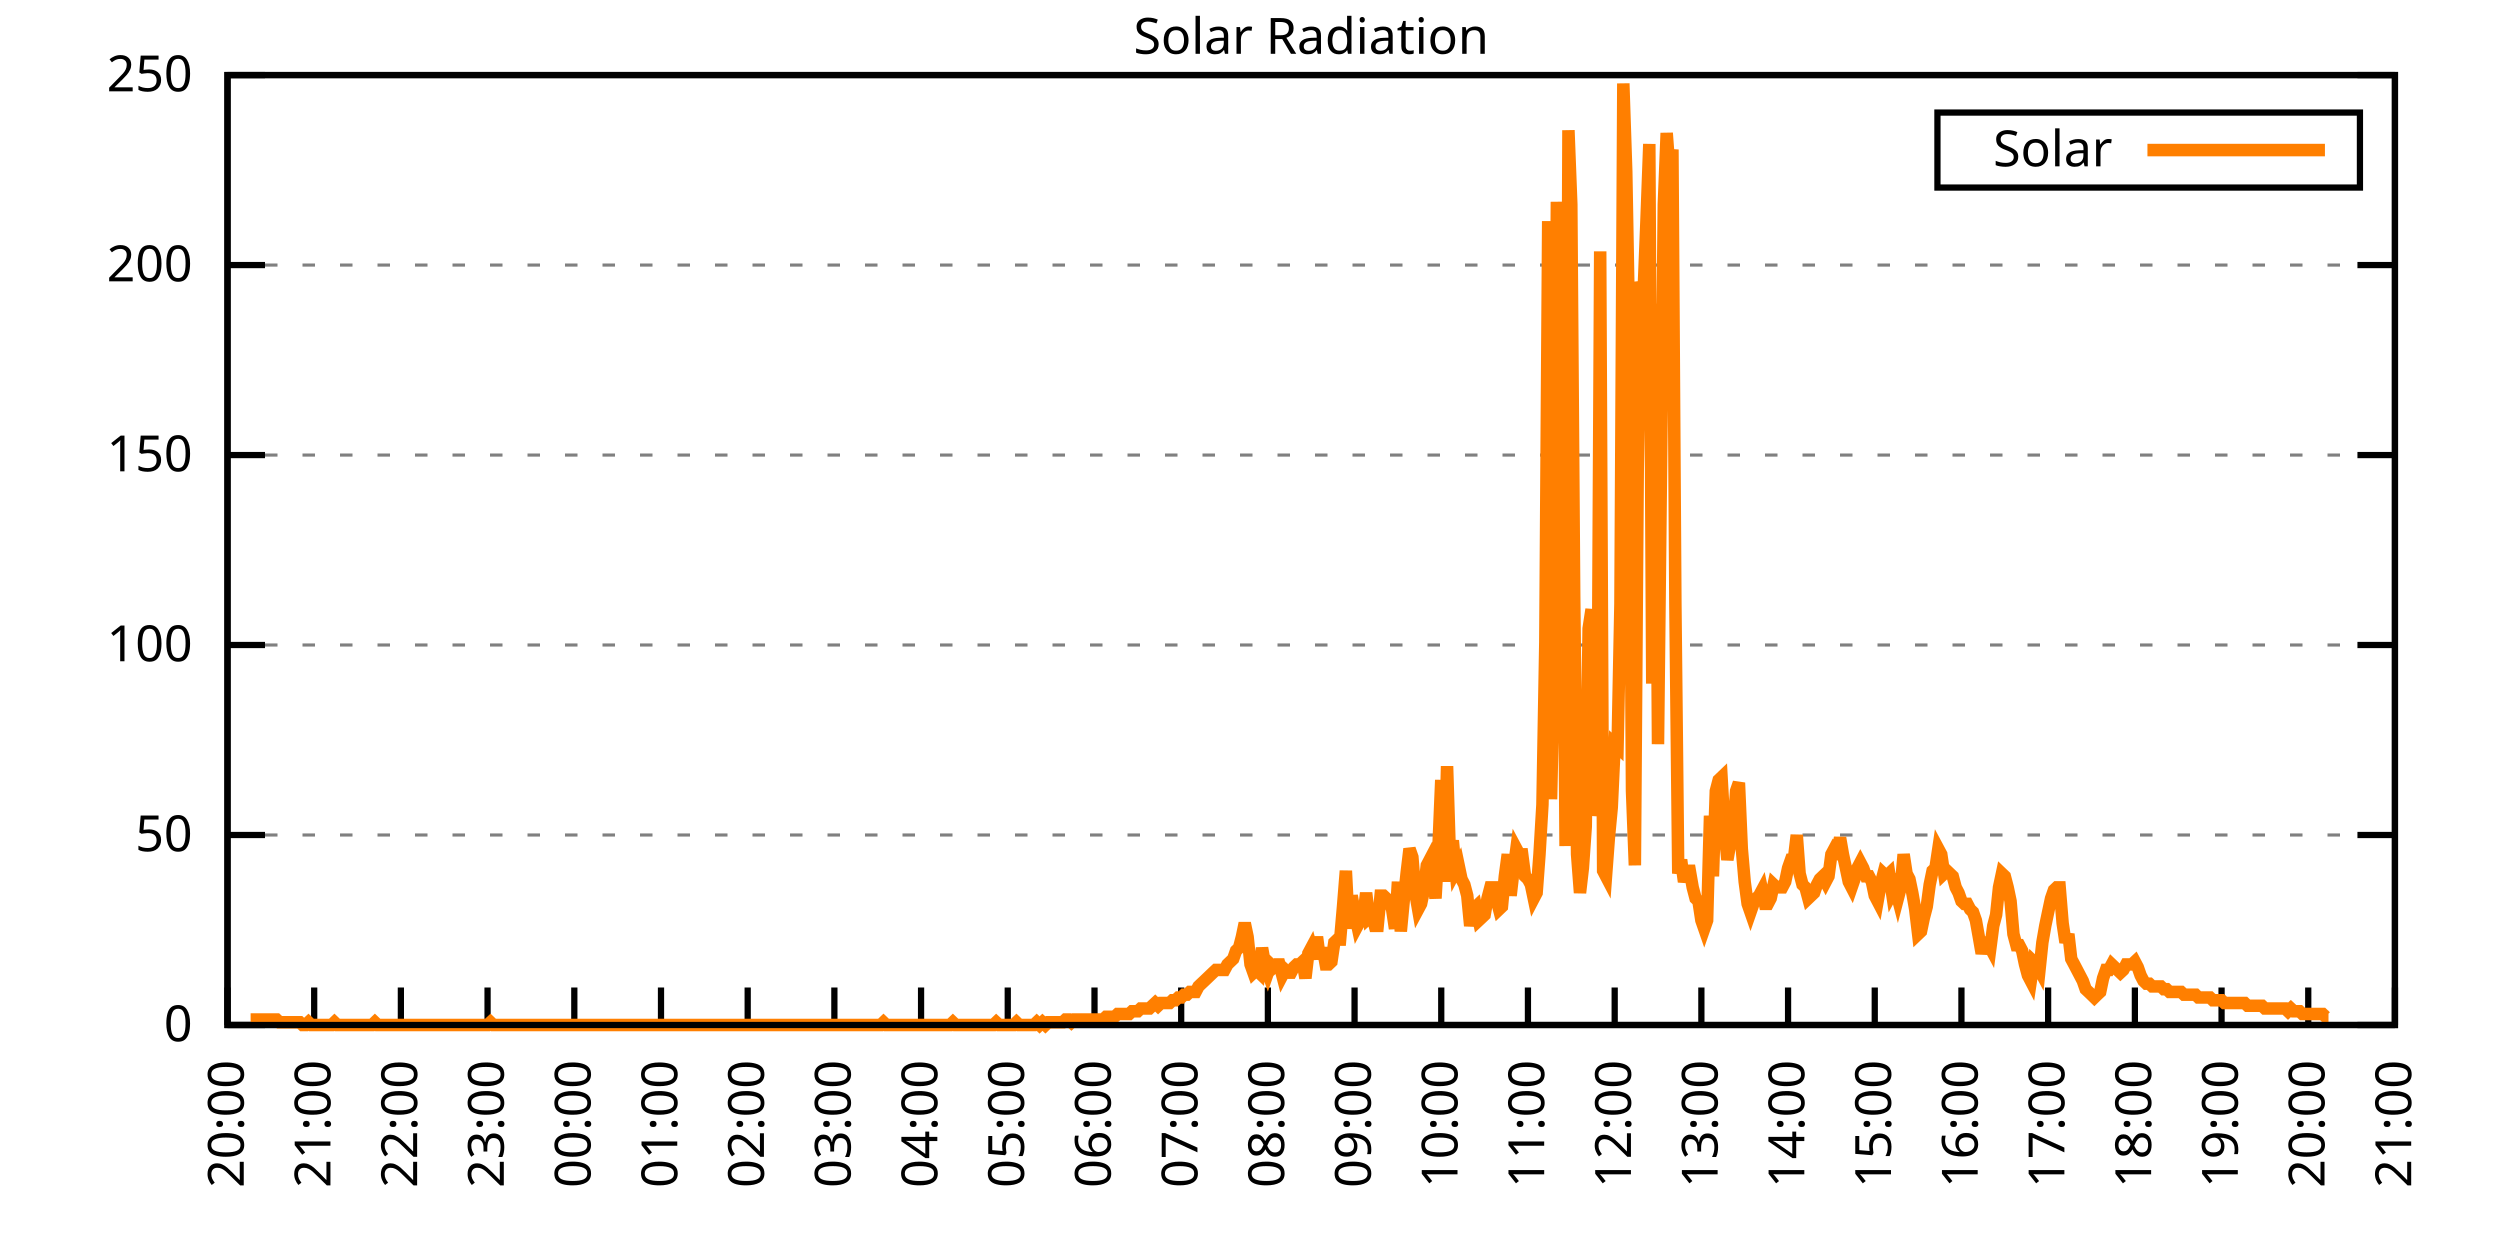
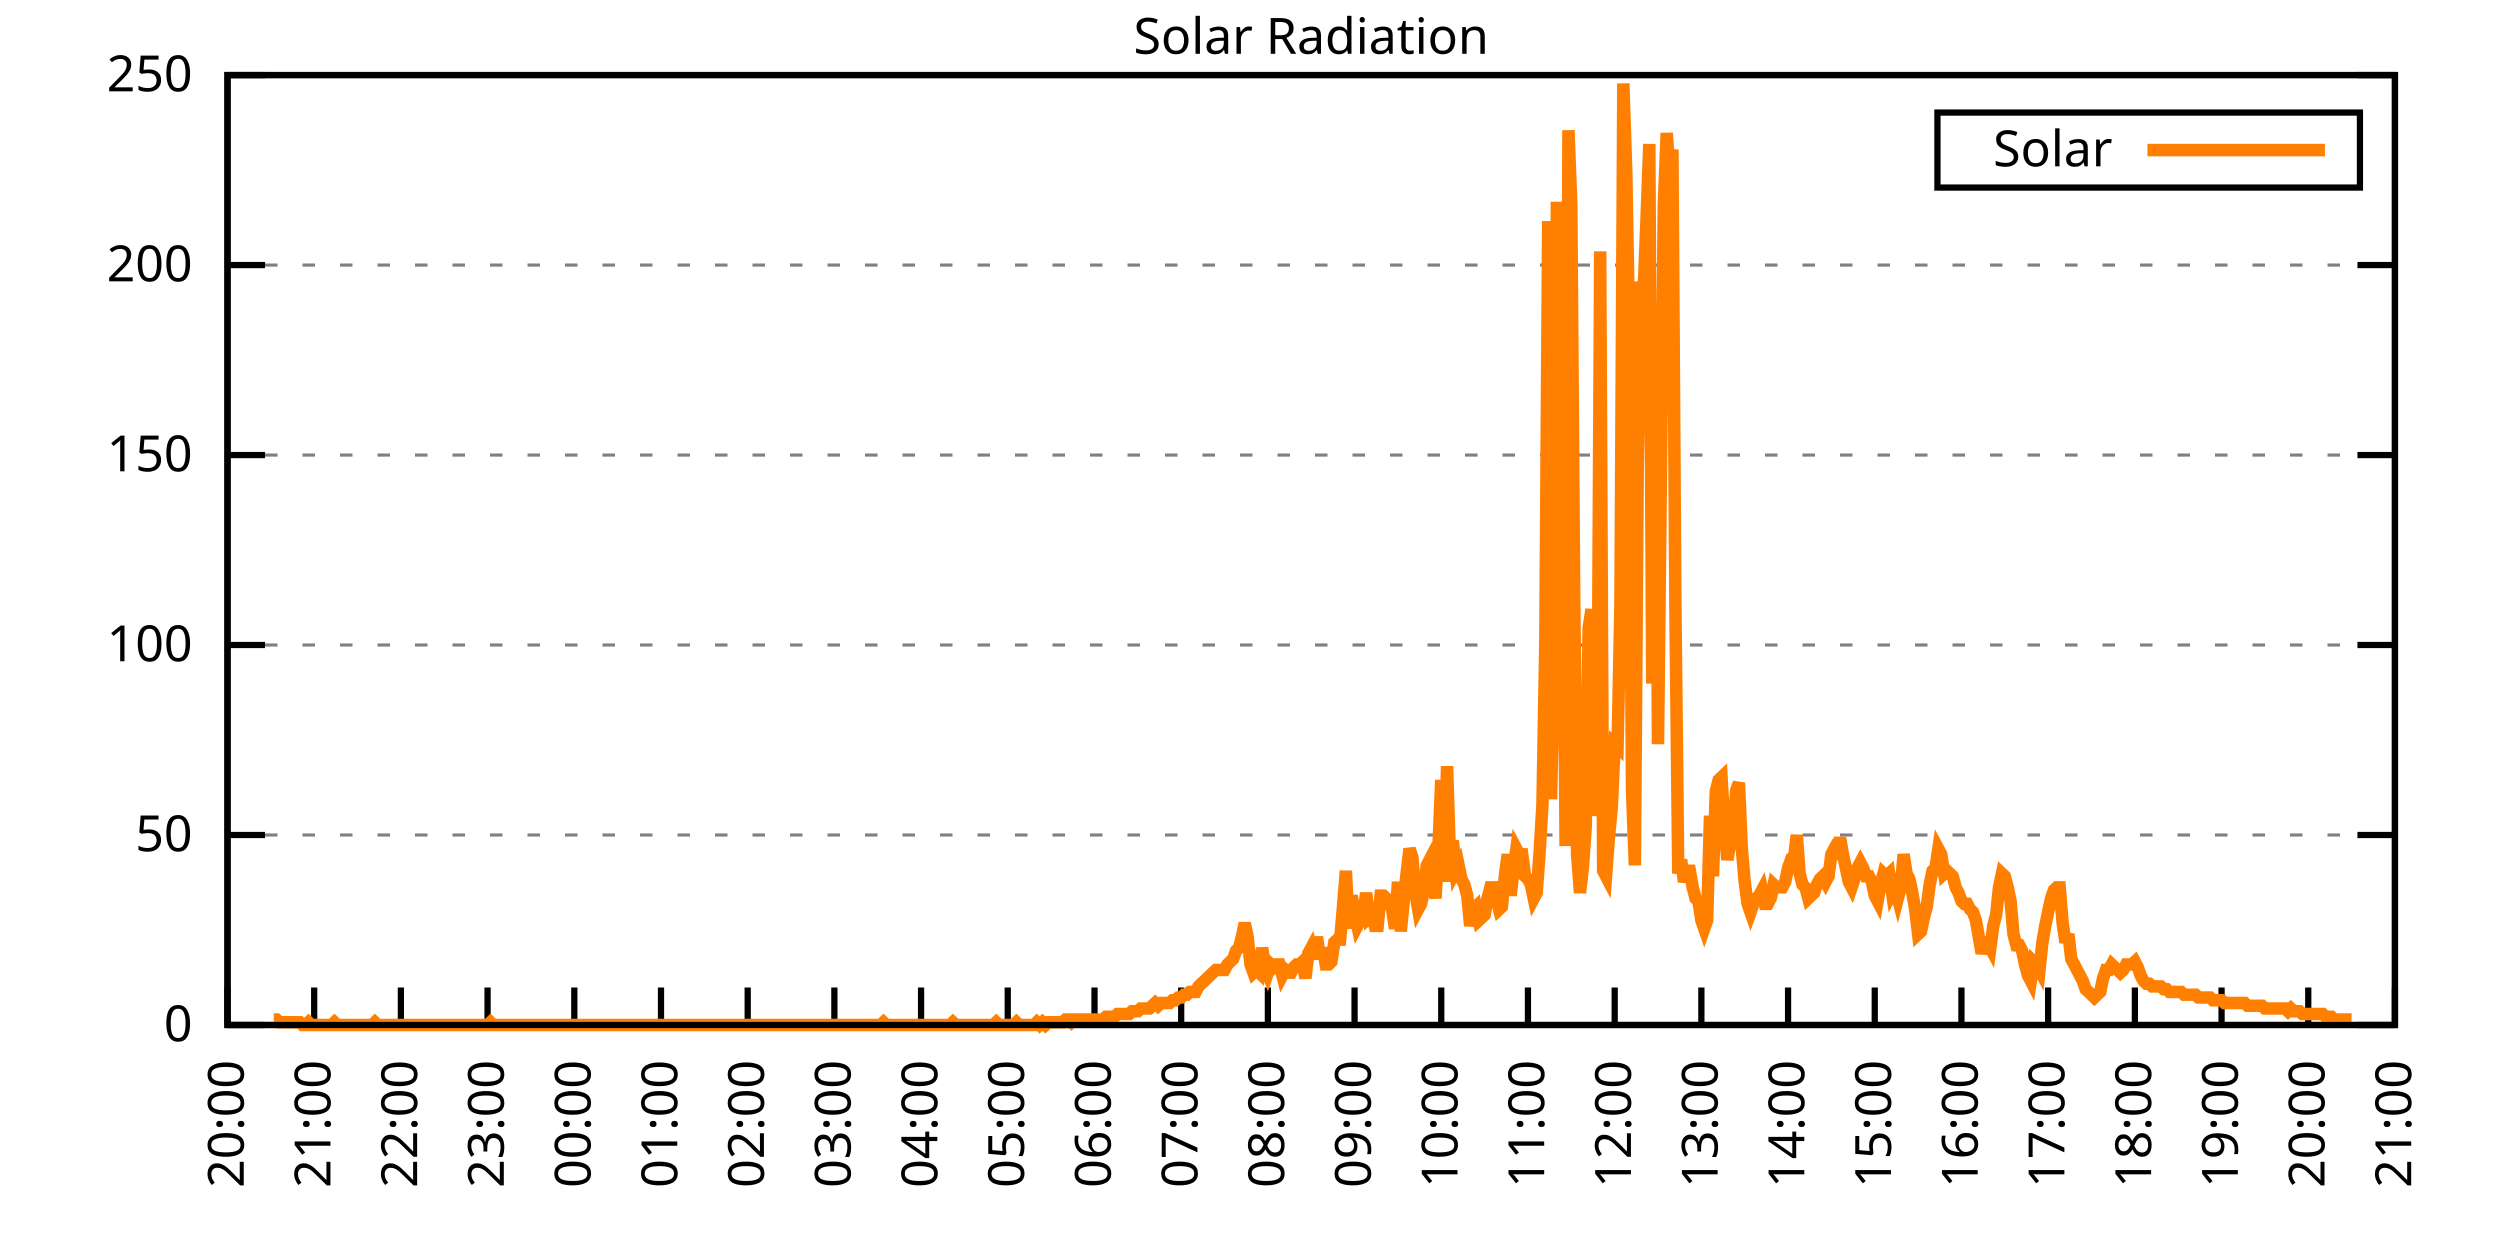
<svg xmlns="http://www.w3.org/2000/svg" xmlns:xlink="http://www.w3.org/1999/xlink" width="400" height="200" viewBox="0 0 400 200">
  <g id="gnuplot_canvas">
    <rect x="0" y="0" width="400" height="200" fill="none" />
    <defs>
      <circle id="gpDot" r="0.5" stroke-width="0.5" stroke="currentColor" />
      <path id="gpPt0" stroke-width="0.333" stroke="currentColor" d="M-1,0 h2 M0,-1 v2" />
      <path id="gpPt1" stroke-width="0.333" stroke="currentColor" d="M-1,-1 L1,1 M1,-1 L-1,1" />
      <path id="gpPt2" stroke-width="0.333" stroke="currentColor" d="M-1,0 L1,0 M0,-1 L0,1 M-1,-1 L1,1 M-1,1 L1,-1" />
      <rect id="gpPt3" stroke-width="0.333" stroke="currentColor" x="-1" y="-1" width="2" height="2" />
      <rect id="gpPt4" stroke-width="0.333" stroke="currentColor" fill="currentColor" x="-1" y="-1" width="2" height="2" />
      <circle id="gpPt5" stroke-width="0.333" stroke="currentColor" cx="0" cy="0" r="1" />
      <use xlink:href="#gpPt5" id="gpPt6" fill="currentColor" stroke="none" />
      <path id="gpPt7" stroke-width="0.333" stroke="currentColor" d="M0,-1.33 L-1.33,0.67 L1.33,0.67 z" />
      <use xlink:href="#gpPt7" id="gpPt8" fill="currentColor" stroke="none" />
      <use xlink:href="#gpPt7" id="gpPt9" stroke="currentColor" transform="rotate(180)" />
      <use xlink:href="#gpPt9" id="gpPt10" fill="currentColor" stroke="none" />
      <use xlink:href="#gpPt3" id="gpPt11" stroke="currentColor" transform="rotate(45)" />
      <use xlink:href="#gpPt11" id="gpPt12" fill="currentColor" stroke="none" />
      <path id="gpPt13" stroke-width="0.333" stroke="currentColor" d="M0,1.330 L1.265,0.411 L0.782,-1.067 L-0.782,-1.076 L-1.265,0.411 z" />
      <use xlink:href="#gpPt13" id="gpPt14" fill="currentColor" stroke="none" />
      <filter id="textbox" filterUnits="objectBoundingBox" x="0" y="0" height="1" width="1">
        <feFlood flood-color="white" flood-opacity="1" result="bgnd" />
        <feComposite in="SourceGraphic" in2="bgnd" operator="atop" />
      </filter>
      <filter id="greybox" filterUnits="objectBoundingBox" x="0" y="0" height="1" width="1">
        <feFlood flood-color="lightgrey" flood-opacity="1" result="grey" />
        <feComposite in="SourceGraphic" in2="grey" operator="atop" />
      </filter>
    </defs>
    <g fill="none" color="white" stroke="currentColor" stroke-width="1.00" stroke-linecap="butt" stroke-linejoin="miter">
</g>
    <g fill="none" color="black" stroke="currentColor" stroke-width="1.00" stroke-linecap="butt" stroke-linejoin="miter">
      <g stroke="none" shape-rendering="crispEdges">
        <polygon fill="rgb(255, 255, 255)" points="36.40,164.00 383.18,164.00 383.18,12.02 36.40,12.02 " />
      </g>
    </g>
    <g fill="none" color="black" stroke="currentColor" stroke-width="1.00" stroke-linecap="butt" stroke-linejoin="miter">
</g>
    <g fill="none" color="black" stroke="black" stroke-width="0.50" stroke-linecap="butt" stroke-linejoin="miter">
</g>
    <g fill="none" color="gray" stroke="currentColor" stroke-width="0.50" stroke-linecap="butt" stroke-linejoin="miter">
      <path stroke="gray" stroke-dasharray="2,4" class="gridline" d="M36.40,164.00 L383.19,164.00  " />
    </g>
    <g fill="none" color="gray" stroke="gray" stroke-width="1.00" stroke-linecap="butt" stroke-linejoin="miter">
</g>
    <g fill="none" color="black" stroke="currentColor" stroke-width="1.00" stroke-linecap="butt" stroke-linejoin="miter">
      <path stroke="black" d="M36.40,164.00 L42.40,164.00 M383.19,164.00 L377.19,164.00  " />
      <g transform="translate(30.80,166.60)" stroke="none" fill="black" font-family="Sans" font-size="8.00" text-anchor="end">
        <text>
          <tspan font-family="Sans"> 0</tspan>
        </text>
      </g>
    </g>
    <g fill="none" color="black" stroke="currentColor" stroke-width="1.00" stroke-linecap="butt" stroke-linejoin="miter">
</g>
    <g fill="none" color="black" stroke="black" stroke-width="0.50" stroke-linecap="butt" stroke-linejoin="miter">
</g>
    <g fill="none" color="gray" stroke="currentColor" stroke-width="0.50" stroke-linecap="butt" stroke-linejoin="miter">
      <path stroke="gray" stroke-dasharray="2,4" class="gridline" d="M36.40,133.60 L383.19,133.60  " />
    </g>
    <g fill="none" color="gray" stroke="gray" stroke-width="1.00" stroke-linecap="butt" stroke-linejoin="miter">
</g>
    <g fill="none" color="black" stroke="currentColor" stroke-width="1.00" stroke-linecap="butt" stroke-linejoin="miter">
      <path stroke="black" d="M36.40,133.60 L42.40,133.60 M383.19,133.60 L377.19,133.60  " />
      <g transform="translate(30.80,136.20)" stroke="none" fill="black" font-family="Sans" font-size="8.00" text-anchor="end">
        <text>
          <tspan font-family="Sans"> 50</tspan>
        </text>
      </g>
    </g>
    <g fill="none" color="black" stroke="currentColor" stroke-width="1.00" stroke-linecap="butt" stroke-linejoin="miter">
</g>
    <g fill="none" color="black" stroke="black" stroke-width="0.50" stroke-linecap="butt" stroke-linejoin="miter">
</g>
    <g fill="none" color="gray" stroke="currentColor" stroke-width="0.50" stroke-linecap="butt" stroke-linejoin="miter">
      <path stroke="gray" stroke-dasharray="2,4" class="gridline" d="M36.40,103.20 L383.19,103.20  " />
    </g>
    <g fill="none" color="gray" stroke="gray" stroke-width="1.00" stroke-linecap="butt" stroke-linejoin="miter">
</g>
    <g fill="none" color="black" stroke="currentColor" stroke-width="1.00" stroke-linecap="butt" stroke-linejoin="miter">
      <path stroke="black" d="M36.40,103.20 L42.40,103.20 M383.19,103.20 L377.19,103.20  " />
      <g transform="translate(30.80,105.80)" stroke="none" fill="black" font-family="Sans" font-size="8.00" text-anchor="end">
        <text>
          <tspan font-family="Sans"> 100</tspan>
        </text>
      </g>
    </g>
    <g fill="none" color="black" stroke="currentColor" stroke-width="1.00" stroke-linecap="butt" stroke-linejoin="miter">
</g>
    <g fill="none" color="black" stroke="black" stroke-width="0.50" stroke-linecap="butt" stroke-linejoin="miter">
</g>
    <g fill="none" color="gray" stroke="currentColor" stroke-width="0.50" stroke-linecap="butt" stroke-linejoin="miter">
      <path stroke="gray" stroke-dasharray="2,4" class="gridline" d="M36.40,72.81 L383.19,72.81  " />
    </g>
    <g fill="none" color="gray" stroke="gray" stroke-width="1.00" stroke-linecap="butt" stroke-linejoin="miter">
</g>
    <g fill="none" color="black" stroke="currentColor" stroke-width="1.00" stroke-linecap="butt" stroke-linejoin="miter">
      <path stroke="black" d="M36.40,72.81 L42.40,72.81 M383.19,72.81 L377.19,72.81  " />
      <g transform="translate(30.80,75.41)" stroke="none" fill="black" font-family="Sans" font-size="8.00" text-anchor="end">
        <text>
          <tspan font-family="Sans"> 150</tspan>
        </text>
      </g>
    </g>
    <g fill="none" color="black" stroke="currentColor" stroke-width="1.00" stroke-linecap="butt" stroke-linejoin="miter">
</g>
    <g fill="none" color="black" stroke="black" stroke-width="0.50" stroke-linecap="butt" stroke-linejoin="miter">
</g>
    <g fill="none" color="gray" stroke="currentColor" stroke-width="0.50" stroke-linecap="butt" stroke-linejoin="miter">
      <path stroke="gray" stroke-dasharray="2,4" class="gridline" d="M36.40,42.41 L383.19,42.41  " />
    </g>
    <g fill="none" color="gray" stroke="gray" stroke-width="1.00" stroke-linecap="butt" stroke-linejoin="miter">
</g>
    <g fill="none" color="black" stroke="currentColor" stroke-width="1.00" stroke-linecap="butt" stroke-linejoin="miter">
      <path stroke="black" d="M36.40,42.41 L42.40,42.41 M383.19,42.41 L377.19,42.41  " />
      <g transform="translate(30.80,45.01)" stroke="none" fill="black" font-family="Sans" font-size="8.00" text-anchor="end">
        <text>
          <tspan font-family="Sans"> 200</tspan>
        </text>
      </g>
    </g>
    <g fill="none" color="black" stroke="currentColor" stroke-width="1.00" stroke-linecap="butt" stroke-linejoin="miter">
</g>
    <g fill="none" color="black" stroke="black" stroke-width="0.50" stroke-linecap="butt" stroke-linejoin="miter">
</g>
    <g fill="none" color="gray" stroke="currentColor" stroke-width="0.50" stroke-linecap="butt" stroke-linejoin="miter">
      <path stroke="gray" stroke-dasharray="2,4" class="gridline" d="M36.40,12.01 L383.19,12.01  " />
    </g>
    <g fill="none" color="gray" stroke="gray" stroke-width="1.00" stroke-linecap="butt" stroke-linejoin="miter">
</g>
    <g fill="none" color="black" stroke="currentColor" stroke-width="1.00" stroke-linecap="butt" stroke-linejoin="miter">
      <path stroke="black" d="M36.40,12.01 L42.40,12.01 M383.19,12.01 L377.19,12.01  " />
      <g transform="translate(30.80,14.61)" stroke="none" fill="black" font-family="Sans" font-size="8.00" text-anchor="end">
        <text>
          <tspan font-family="Sans"> 250</tspan>
        </text>
      </g>
    </g>
    <g fill="none" color="black" stroke="currentColor" stroke-width="1.00" stroke-linecap="butt" stroke-linejoin="miter">
      <path stroke="black" d="M36.40,164.00 L36.40,158.00  " />
      <g transform="translate(39.00,169.60) rotate(270.00)" stroke="none" fill="black" font-family="Sans" font-size="8.00" text-anchor="end">
        <text>
          <tspan font-family="Sans">20:00</tspan>
        </text>
      </g>
    </g>
    <g fill="none" color="black" stroke="currentColor" stroke-width="1.00" stroke-linecap="butt" stroke-linejoin="miter">
      <path stroke="black" d="M50.27,164.00 L50.27,158.00  " />
      <g transform="translate(52.87,169.60) rotate(270.00)" stroke="none" fill="black" font-family="Sans" font-size="8.00" text-anchor="end">
        <text>
          <tspan font-family="Sans">21:00</tspan>
        </text>
      </g>
    </g>
    <g fill="none" color="black" stroke="currentColor" stroke-width="1.00" stroke-linecap="butt" stroke-linejoin="miter">
      <path stroke="black" d="M64.14,164.00 L64.14,158.00  " />
      <g transform="translate(66.74,169.60) rotate(270.00)" stroke="none" fill="black" font-family="Sans" font-size="8.00" text-anchor="end">
        <text>
          <tspan font-family="Sans">22:00</tspan>
        </text>
      </g>
    </g>
    <g fill="none" color="black" stroke="currentColor" stroke-width="1.00" stroke-linecap="butt" stroke-linejoin="miter">
      <path stroke="black" d="M78.01,164.00 L78.01,158.00  " />
      <g transform="translate(80.61,169.60) rotate(270.00)" stroke="none" fill="black" font-family="Sans" font-size="8.00" text-anchor="end">
        <text>
          <tspan font-family="Sans">23:00</tspan>
        </text>
      </g>
    </g>
    <g fill="none" color="black" stroke="currentColor" stroke-width="1.00" stroke-linecap="butt" stroke-linejoin="miter">
      <path stroke="black" d="M91.89,164.00 L91.89,158.00  " />
      <g transform="translate(94.49,169.60) rotate(270.00)" stroke="none" fill="black" font-family="Sans" font-size="8.00" text-anchor="end">
        <text>
          <tspan font-family="Sans">00:00</tspan>
        </text>
      </g>
    </g>
    <g fill="none" color="black" stroke="currentColor" stroke-width="1.00" stroke-linecap="butt" stroke-linejoin="miter">
      <path stroke="black" d="M105.76,164.00 L105.76,158.00  " />
      <g transform="translate(108.36,169.60) rotate(270.00)" stroke="none" fill="black" font-family="Sans" font-size="8.00" text-anchor="end">
        <text>
          <tspan font-family="Sans">01:00</tspan>
        </text>
      </g>
    </g>
    <g fill="none" color="black" stroke="currentColor" stroke-width="1.00" stroke-linecap="butt" stroke-linejoin="miter">
      <path stroke="black" d="M119.63,164.00 L119.63,158.00  " />
      <g transform="translate(122.23,169.60) rotate(270.00)" stroke="none" fill="black" font-family="Sans" font-size="8.00" text-anchor="end">
        <text>
          <tspan font-family="Sans">02:00</tspan>
        </text>
      </g>
    </g>
    <g fill="none" color="black" stroke="currentColor" stroke-width="1.00" stroke-linecap="butt" stroke-linejoin="miter">
      <path stroke="black" d="M133.50,164.00 L133.50,158.00  " />
      <g transform="translate(136.10,169.60) rotate(270.00)" stroke="none" fill="black" font-family="Sans" font-size="8.00" text-anchor="end">
        <text>
          <tspan font-family="Sans">03:00</tspan>
        </text>
      </g>
    </g>
    <g fill="none" color="black" stroke="currentColor" stroke-width="1.00" stroke-linecap="butt" stroke-linejoin="miter">
      <path stroke="black" d="M147.37,164.00 L147.37,158.00  " />
      <g transform="translate(149.97,169.60) rotate(270.00)" stroke="none" fill="black" font-family="Sans" font-size="8.00" text-anchor="end">
        <text>
          <tspan font-family="Sans">04:00</tspan>
        </text>
      </g>
    </g>
    <g fill="none" color="black" stroke="currentColor" stroke-width="1.00" stroke-linecap="butt" stroke-linejoin="miter">
      <path stroke="black" d="M161.24,164.00 L161.24,158.00  " />
      <g transform="translate(163.84,169.60) rotate(270.00)" stroke="none" fill="black" font-family="Sans" font-size="8.00" text-anchor="end">
        <text>
          <tspan font-family="Sans">05:00</tspan>
        </text>
      </g>
    </g>
    <g fill="none" color="black" stroke="currentColor" stroke-width="1.00" stroke-linecap="butt" stroke-linejoin="miter">
      <path stroke="black" d="M175.12,164.00 L175.12,158.00  " />
      <g transform="translate(177.72,169.60) rotate(270.00)" stroke="none" fill="black" font-family="Sans" font-size="8.00" text-anchor="end">
        <text>
          <tspan font-family="Sans">06:00</tspan>
        </text>
      </g>
    </g>
    <g fill="none" color="black" stroke="currentColor" stroke-width="1.00" stroke-linecap="butt" stroke-linejoin="miter">
      <path stroke="black" d="M188.99,164.00 L188.99,158.00  " />
      <g transform="translate(191.59,169.60) rotate(270.00)" stroke="none" fill="black" font-family="Sans" font-size="8.00" text-anchor="end">
        <text>
          <tspan font-family="Sans">07:00</tspan>
        </text>
      </g>
    </g>
    <g fill="none" color="black" stroke="currentColor" stroke-width="1.00" stroke-linecap="butt" stroke-linejoin="miter">
      <path stroke="black" d="M202.86,164.00 L202.86,158.00  " />
      <g transform="translate(205.46,169.60) rotate(270.00)" stroke="none" fill="black" font-family="Sans" font-size="8.00" text-anchor="end">
        <text>
          <tspan font-family="Sans">08:00</tspan>
        </text>
      </g>
    </g>
    <g fill="none" color="black" stroke="currentColor" stroke-width="1.00" stroke-linecap="butt" stroke-linejoin="miter">
      <path stroke="black" d="M216.73,164.00 L216.73,158.00  " />
      <g transform="translate(219.33,169.60) rotate(270.00)" stroke="none" fill="black" font-family="Sans" font-size="8.00" text-anchor="end">
        <text>
          <tspan font-family="Sans">09:00</tspan>
        </text>
      </g>
    </g>
    <g fill="none" color="black" stroke="currentColor" stroke-width="1.00" stroke-linecap="butt" stroke-linejoin="miter">
      <path stroke="black" d="M230.60,164.00 L230.60,158.00  " />
      <g transform="translate(233.20,169.60) rotate(270.00)" stroke="none" fill="black" font-family="Sans" font-size="8.00" text-anchor="end">
        <text>
          <tspan font-family="Sans">10:00</tspan>
        </text>
      </g>
    </g>
    <g fill="none" color="black" stroke="currentColor" stroke-width="1.00" stroke-linecap="butt" stroke-linejoin="miter">
      <path stroke="black" d="M244.47,164.00 L244.47,158.00  " />
      <g transform="translate(247.07,169.60) rotate(270.00)" stroke="none" fill="black" font-family="Sans" font-size="8.00" text-anchor="end">
        <text>
          <tspan font-family="Sans">11:00</tspan>
        </text>
      </g>
    </g>
    <g fill="none" color="black" stroke="currentColor" stroke-width="1.00" stroke-linecap="butt" stroke-linejoin="miter">
      <path stroke="black" d="M258.35,164.00 L258.35,158.00  " />
      <g transform="translate(260.95,169.60) rotate(270.00)" stroke="none" fill="black" font-family="Sans" font-size="8.00" text-anchor="end">
        <text>
          <tspan font-family="Sans">12:00</tspan>
        </text>
      </g>
    </g>
    <g fill="none" color="black" stroke="currentColor" stroke-width="1.00" stroke-linecap="butt" stroke-linejoin="miter">
      <path stroke="black" d="M272.22,164.00 L272.22,158.00  " />
      <g transform="translate(274.82,169.60) rotate(270.00)" stroke="none" fill="black" font-family="Sans" font-size="8.00" text-anchor="end">
        <text>
          <tspan font-family="Sans">13:00</tspan>
        </text>
      </g>
    </g>
    <g fill="none" color="black" stroke="currentColor" stroke-width="1.00" stroke-linecap="butt" stroke-linejoin="miter">
      <path stroke="black" d="M286.09,164.00 L286.09,158.00  " />
      <g transform="translate(288.69,169.60) rotate(270.00)" stroke="none" fill="black" font-family="Sans" font-size="8.00" text-anchor="end">
        <text>
          <tspan font-family="Sans">14:00</tspan>
        </text>
      </g>
    </g>
    <g fill="none" color="black" stroke="currentColor" stroke-width="1.00" stroke-linecap="butt" stroke-linejoin="miter">
      <path stroke="black" d="M299.96,164.00 L299.96,158.00  " />
      <g transform="translate(302.56,169.60) rotate(270.00)" stroke="none" fill="black" font-family="Sans" font-size="8.00" text-anchor="end">
        <text>
          <tspan font-family="Sans">15:00</tspan>
        </text>
      </g>
    </g>
    <g fill="none" color="black" stroke="currentColor" stroke-width="1.00" stroke-linecap="butt" stroke-linejoin="miter">
      <path stroke="black" d="M313.83,164.00 L313.83,158.00  " />
      <g transform="translate(316.43,169.60) rotate(270.00)" stroke="none" fill="black" font-family="Sans" font-size="8.00" text-anchor="end">
        <text>
          <tspan font-family="Sans">16:00</tspan>
        </text>
      </g>
    </g>
    <g fill="none" color="black" stroke="currentColor" stroke-width="1.00" stroke-linecap="butt" stroke-linejoin="miter">
      <path stroke="black" d="M327.70,164.00 L327.70,158.00  " />
      <g transform="translate(330.30,169.60) rotate(270.00)" stroke="none" fill="black" font-family="Sans" font-size="8.00" text-anchor="end">
        <text>
          <tspan font-family="Sans">17:00</tspan>
        </text>
      </g>
    </g>
    <g fill="none" color="black" stroke="currentColor" stroke-width="1.00" stroke-linecap="butt" stroke-linejoin="miter">
      <path stroke="black" d="M341.58,164.00 L341.58,158.00  " />
      <g transform="translate(344.18,169.60) rotate(270.00)" stroke="none" fill="black" font-family="Sans" font-size="8.00" text-anchor="end">
        <text>
          <tspan font-family="Sans">18:00</tspan>
        </text>
      </g>
    </g>
    <g fill="none" color="black" stroke="currentColor" stroke-width="1.00" stroke-linecap="butt" stroke-linejoin="miter">
      <path stroke="black" d="M355.45,164.00 L355.45,158.00  " />
      <g transform="translate(358.05,169.60) rotate(270.00)" stroke="none" fill="black" font-family="Sans" font-size="8.00" text-anchor="end">
        <text>
          <tspan font-family="Sans">19:00</tspan>
        </text>
      </g>
    </g>
    <g fill="none" color="black" stroke="currentColor" stroke-width="1.00" stroke-linecap="butt" stroke-linejoin="miter">
      <path stroke="black" d="M369.32,164.00 L369.32,158.00  " />
      <g transform="translate(371.92,169.60) rotate(270.00)" stroke="none" fill="black" font-family="Sans" font-size="8.00" text-anchor="end">
        <text>
          <tspan font-family="Sans">20:00</tspan>
        </text>
      </g>
    </g>
    <g fill="none" color="black" stroke="currentColor" stroke-width="1.00" stroke-linecap="butt" stroke-linejoin="miter">
      <path stroke="black" d="M383.19,164.00 L383.19,158.00  " />
      <g transform="translate(385.79,169.60) rotate(270.00)" stroke="none" fill="black" font-family="Sans" font-size="8.00" text-anchor="end">
        <text>
          <tspan font-family="Sans">21:00</tspan>
        </text>
      </g>
    </g>
    <g fill="none" color="black" stroke="currentColor" stroke-width="1.00" stroke-linecap="butt" stroke-linejoin="miter">
</g>
    <g fill="none" color="black" stroke="currentColor" stroke-width="1.00" stroke-linecap="butt" stroke-linejoin="miter">
      <path stroke="black" d="M36.40,12.01 L36.40,164.00 L383.19,164.00 L383.19,12.01 L36.40,12.01 Z  " />
    </g>
    <g fill="none" color="black" stroke="currentColor" stroke-width="1.00" stroke-linecap="butt" stroke-linejoin="miter">
</g>
    <g fill="none" color="black" stroke="currentColor" stroke-width="1.00" stroke-linecap="butt" stroke-linejoin="miter">
      <path stroke="black" d="M309.99,30.01 L309.99,18.01 L377.59,18.01 L377.59,30.01 L309.99,30.01 Z  " />
    </g>
    <g id="Solar_Radiation_plot_1">
      <g fill="none" color="white" stroke="black" stroke-width="2.00" stroke-linecap="butt" stroke-linejoin="miter">
</g>
      <g fill="none" color="black" stroke="currentColor" stroke-width="2.00" stroke-linecap="butt" stroke-linejoin="miter">
        <g transform="translate(337.99,26.61)" stroke="none" fill="black" font-family="Sans" font-size="8.00" text-anchor="end">
          <text>
            <tspan font-family="Sans">Solar</tspan>
          </text>
        </g>
      </g>
      <g fill="none" color="black" stroke="currentColor" stroke-width="2.00" stroke-linecap="butt" stroke-linejoin="miter">
-         <path stroke="rgb(255, 127,   0)" d="M343.59,24.01 L371.99,24.01 M40.10,163.12 L40.56,163.12 L41.02,163.12 L41.49,163.12 L41.95,163.12 L42.41,163.12   L42.87,163.12 L43.34,163.12 L43.80,163.12 L44.26,163.12 L44.72,163.56 L45.19,163.56 L45.65,163.56 L46.11,163.56   L46.57,163.56 L47.03,163.56 L47.50,163.56 L47.96,163.56 L48.42,164.00 L48.88,164.00 L49.35,163.56 L49.81,164.00   L50.27,164.00 L50.73,164.00 L51.20,164.00 L51.66,164.00 L52.12,164.00 L52.58,164.00 L53.05,164.00 L53.51,163.56   L53.97,164.00 L54.43,164.00 L54.90,164.00 L55.36,164.00 L55.82,164.00 L56.28,164.00 L56.75,164.00 L57.21,164.00   L57.67,164.00 L58.13,164.00 L58.59,164.00 L59.06,164.00 L59.52,164.00 L59.98,163.56 L60.44,164.00 L60.91,164.00   L61.37,164.00 L61.83,164.00 L62.29,164.00 L62.76,164.00 L63.22,164.00 L63.68,164.00 L64.14,164.00 L64.61,164.00   L65.07,164.00 L65.53,164.00 L65.99,164.00 L66.46,164.00 L66.92,164.00 L67.38,164.00 L67.84,164.00 L68.30,164.00   L68.77,164.00 L69.23,164.00 L69.69,164.00 L70.15,164.00 L70.62,164.00 L71.08,164.00 L71.54,164.00 L72.00,164.00   L72.47,164.00 L72.93,164.00 L73.39,164.00 L73.85,164.00 L74.32,164.00 L74.78,164.00 L75.24,164.00 L75.70,164.00   L76.17,164.00 L76.63,164.00 L77.09,164.00 L77.55,164.00 L78.01,164.00 L78.48,163.56 L78.94,164.00 L79.40,164.00   L79.86,164.00 L80.33,164.00 L80.79,164.00 L81.25,164.00 L81.71,164.00 L82.18,164.00 L82.64,164.00 L83.10,164.00   L83.56,164.00 L84.03,164.00 L84.49,164.00 L84.95,164.00 L85.41,164.00 L85.88,164.00 L86.34,164.00 L86.80,164.00   L87.26,164.00 L87.72,164.00 L88.19,164.00 L88.65,164.00 L89.11,164.00 L89.57,164.00 L90.04,164.00 L90.50,164.00   L90.96,164.00 L91.42,164.00 L91.89,164.00 L92.35,164.00 L92.81,164.00 L93.27,164.00 L93.74,164.00 L94.20,164.00   L94.66,164.00 L95.12,164.00 L95.59,164.00 L96.05,164.00 L96.51,164.00 L96.97,164.00 L97.44,164.00 L97.90,164.00   L98.36,164.00 L98.82,164.00 L99.28,164.00 L99.75,164.00 L100.21,164.00 L100.67,164.00 L101.13,164.00 L101.60,164.00   L102.06,164.00 L102.52,164.00 L102.98,164.00 L103.45,164.00 L103.91,164.00 L104.37,164.00 L104.83,164.00 L105.30,164.00   L105.76,164.00 L106.22,164.00 L106.68,164.00 L107.15,164.00 L107.61,164.00 L108.07,164.00 L108.53,164.00 L108.99,164.00   L109.46,164.00 L109.92,164.00 L110.38,164.00 L110.84,164.00 L111.31,164.00 L111.77,164.00 L112.23,164.00 L112.69,164.00   L113.16,164.00 L113.62,164.00 L114.08,164.00 L114.54,164.00 L115.01,164.00 L115.47,164.00 L115.93,164.00 L116.39,164.00   L116.86,164.00 L117.32,164.00 L117.78,164.00 L118.24,164.00 L118.70,164.00 L119.17,164.00 L119.63,164.00 L120.09,164.00   L120.55,164.00 L121.02,164.00 L121.48,164.00 L121.94,164.00 L122.40,164.00 L122.87,164.00 L123.33,164.00 L123.79,164.00   L124.25,164.00 L124.72,164.00 L125.18,164.00 L125.64,164.00 L126.10,164.00 L126.57,164.00 L127.03,164.00 L127.49,164.00   L127.95,164.00 L128.41,164.00 L128.88,164.00 L129.34,164.00 L129.80,164.00 L130.26,164.00 L130.73,164.00 L131.19,164.00   L131.65,164.00 L132.11,164.00 L132.58,164.00 L133.04,164.00 L133.50,164.00 L133.96,164.00 L134.43,164.00 L134.89,164.00   L135.35,164.00 L135.81,164.00 L136.28,164.00 L136.74,164.00 L137.20,164.00 L137.66,164.00 L138.13,164.00 L138.59,164.00   L139.05,164.00 L139.51,164.00 L139.97,164.00 L140.44,164.00 L140.90,164.00 L141.36,163.56 L141.82,164.00 L142.29,164.00   L142.75,164.00 L143.21,164.00 L143.67,164.00 L144.14,164.00 L144.60,164.00 L145.06,164.00 L145.52,164.00 L145.99,164.00   L146.45,164.00 L146.91,164.00 L147.37,164.00 L147.84,164.00 L148.30,164.00 L148.76,164.00 L149.22,164.00 L149.68,164.00   L150.15,164.00 L150.61,164.00 L151.07,164.00 L151.53,164.00 L152.00,164.00 L152.46,163.56 L152.92,164.00 L153.38,164.00   L153.85,164.00 L154.31,164.00 L154.77,164.00 L155.23,164.00 L155.70,164.00 L156.16,164.00 L156.62,164.00 L157.08,164.00   L157.55,164.00 L158.01,164.00 L158.47,164.00 L158.93,164.00 L159.39,163.56 L159.86,164.00 L160.32,164.00 L160.78,164.00   L161.24,164.00 L161.71,164.00 L162.17,164.00 L162.63,163.56 L163.09,164.00 L163.56,164.00 L164.02,164.00 L164.48,164.00   L164.94,164.00 L165.41,164.00 L165.87,163.56 L166.33,164.00 L166.79,163.56 L167.26,164.00 L167.72,163.56 L168.18,163.56   L168.64,163.56 L169.10,163.56 L169.57,163.56 L170.03,163.56 L170.49,163.12 L170.95,163.12 L171.42,163.56 L171.88,163.12   L172.34,163.12 L172.80,163.12 L173.27,163.12 L173.73,163.12 L174.19,163.12 L174.65,163.12 L175.12,163.12 L175.58,163.12   L176.04,163.12 L176.50,163.12 L176.97,162.68 L177.43,162.68 L177.89,162.68 L178.35,162.68 L178.82,162.24 L179.28,162.24   L179.74,162.24 L180.20,162.24 L180.66,162.24 L181.13,161.80 L181.59,161.80 L182.05,161.80 L182.51,161.36 L182.98,161.36   L183.44,161.36 L183.90,161.36 L184.36,160.92 L184.83,160.48 L185.29,160.92 L185.75,160.48 L186.21,160.48 L186.68,160.48   L187.14,160.48 L187.60,160.04 L188.06,160.04 L188.53,159.60 L188.99,159.60 L189.45,159.15 L189.91,159.15 L190.37,158.71   L190.84,158.71 L191.30,158.71 L191.76,157.83 L192.22,157.39 L192.69,156.95 L193.15,156.51 L193.61,156.07 L194.07,155.63   L194.54,155.19 L195.00,155.19 L195.46,155.19 L195.92,155.19 L196.39,154.31 L196.85,153.87 L197.31,153.43 L197.77,152.11   L198.24,151.67 L198.70,149.90 L199.16,147.70 L199.62,149.90 L200.08,154.31 L200.55,155.63 L201.01,155.19 L201.47,155.63   L201.93,151.67 L202.40,154.31 L202.86,155.63 L203.32,154.31 L203.78,154.75 L204.25,154.31 L204.71,154.31 L205.17,156.07   L205.63,155.19 L206.10,155.63 L206.56,155.63 L207.02,154.75 L207.48,154.31 L207.95,154.31 L208.41,153.87 L208.87,156.51   L209.33,152.55 L209.80,151.67 L210.26,153.43 L210.72,149.90 L211.18,153.43 L211.64,151.67 L212.11,154.31 L212.57,154.31   L213.03,153.87 L213.49,150.79 L213.96,150.34 L214.42,150.34 L214.88,145.06 L215.34,139.33 L215.81,148.58 L216.27,143.30   L216.73,145.94 L217.19,148.14 L217.66,147.26 L218.12,146.82 L218.58,142.86 L219.04,146.82 L219.51,146.38 L219.97,148.14   L220.43,148.14 L220.89,143.30 L221.35,143.30 L221.82,143.74 L222.28,144.18 L222.74,145.50 L223.20,148.58 L223.67,141.09   L224.13,149.02 L224.59,144.18 L225.05,139.77 L225.52,135.81 L225.98,137.13 L226.44,142.86 L226.90,145.50 L227.37,144.62   L227.83,142.42 L228.29,138.45 L228.75,137.57 L229.22,139.77 L229.68,143.74 L230.14,135.81 L230.60,124.80 L231.06,141.09   L231.53,122.59 L231.99,137.13 L232.45,134.49 L232.91,139.33 L233.38,138.45 L233.84,140.65 L234.30,141.54 L234.76,143.30   L235.23,148.14 L235.69,145.50 L236.15,145.06 L236.61,147.26 L237.08,146.82 L237.54,146.38 L238.00,143.74 L238.46,141.98   L238.93,141.98 L239.39,143.74 L239.85,145.50 L240.31,145.06 L240.77,140.21 L241.24,136.69 L241.70,143.30 L242.16,139.33   L242.62,135.81 L243.09,136.69 L243.55,136.69 L244.01,140.21 L244.47,140.65 L244.94,141.54 L245.40,143.74 L245.86,142.86   L246.32,136.69 L246.79,128.76 L247.25,102.77 L247.71,35.38 L248.17,127.88 L248.64,106.30 L249.10,32.29 L249.56,49.47   L250.02,71.06 L250.49,135.37 L250.95,20.84 L251.41,32.73 L251.87,95.28 L252.33,136.69 L252.80,142.86 L253.26,138.89   L253.72,132.28 L254.18,100.57 L254.65,97.49 L255.11,130.52 L255.57,127.00 L256.03,40.22 L256.50,139.33 L256.96,140.21   L257.42,134.05 L257.88,129.20 L258.35,119.07 L258.81,119.51 L259.27,96.61 L259.73,13.35 L260.20,27.45 L260.66,53.00   L261.12,126.56 L261.58,138.45 L262.04,75.02 L262.51,45.07 L262.97,46.83 L263.43,35.38 L263.89,23.04 L264.36,109.38   L264.82,48.59 L265.28,119.07 L265.74,76.78 L266.21,32.73 L266.67,21.28 L267.13,27.45 L267.59,23.92 L268.06,96.61   L268.52,139.77 L268.98,137.57 L269.44,141.09 L269.91,139.33 L270.37,139.33 L270.83,141.98 L271.29,143.74 L271.75,144.18   L272.22,147.26 L272.68,148.58 L273.14,147.26 L273.60,130.52 L274.07,140.21 L274.53,126.56 L274.99,124.80 L275.45,124.36   L275.92,132.73 L276.38,137.57 L276.84,134.93 L277.30,134.05 L277.77,126.56 L278.23,125.24 L278.69,135.81 L279.15,141.09   L279.62,144.62 L280.08,145.94 L280.54,144.62 L281.00,143.74 L281.46,143.30 L281.93,142.42 L282.39,144.62 L282.85,144.62   L283.31,143.74 L283.78,141.54 L284.24,141.98 L284.70,141.98 L285.16,141.98 L285.63,141.09 L286.09,138.89 L286.55,137.57   L287.01,137.57 L287.48,133.61 L287.94,139.77 L288.40,141.54 L288.86,141.98 L289.33,143.74 L289.79,143.30 L290.25,142.86   L290.71,141.54 L291.18,140.65 L291.64,140.21 L292.10,141.09 L292.56,140.21 L293.02,136.69 L293.49,135.81 L293.95,136.25   L294.41,134.05 L294.87,136.69 L295.34,138.89 L295.80,141.09 L296.26,141.98 L296.72,140.65 L297.19,138.89 L297.65,138.01   L298.11,138.89 L298.57,140.21 L299.04,140.21 L299.50,141.09 L299.96,143.30 L300.42,144.18 L300.89,141.54 L301.35,139.77   L301.81,140.21 L302.27,139.77 L302.73,142.86 L303.20,141.98 L303.66,143.74 L304.12,141.98 L304.58,136.69 L305.05,139.77   L305.51,140.65 L305.97,142.86 L306.43,145.50 L306.90,149.46 L307.36,149.02 L307.82,146.82 L308.28,145.06 L308.75,141.54   L309.21,139.33 L309.67,138.89 L310.13,135.81 L310.60,136.69 L311.06,139.77 L311.52,139.33 L311.98,139.77 L312.44,140.21   L312.91,141.98 L313.37,142.86 L313.83,144.18 L314.29,144.62 L314.76,144.62 L315.22,145.50 L315.68,145.94 L316.14,147.26   L316.61,149.90 L317.07,152.55 L317.53,150.79 L317.99,150.79 L318.46,151.67 L318.92,148.14 L319.38,146.38 L319.84,141.98   L320.31,139.77 L320.77,140.21 L321.23,141.98 L321.69,144.18 L322.15,149.46 L322.62,151.23 L323.08,151.23 L323.54,152.11   L324.00,154.31 L324.47,156.07 L324.93,156.95 L325.39,153.87 L325.85,154.31 L326.32,155.19 L326.78,150.79 L327.24,148.14   L327.70,145.94 L328.17,143.74 L328.63,142.42 L329.09,141.98 L329.55,141.98 L330.02,147.70 L330.48,150.79 L330.94,149.46   L331.40,153.43 L331.87,154.31 L332.33,155.19 L332.79,156.07 L333.25,156.95 L333.71,158.27 L334.18,158.71 L334.64,159.15   L335.10,159.60 L335.56,159.15 L336.03,158.71 L336.49,156.51 L336.95,155.19 L337.41,155.19 L337.88,154.31 L338.34,154.75   L338.80,155.19 L339.26,155.63 L339.73,155.19 L340.19,154.31 L340.65,154.31 L341.11,154.31 L341.58,153.87 L342.04,154.75   L342.50,156.07 L342.96,156.95 L343.42,157.39 L343.89,157.39 L344.35,157.83 L344.81,157.83 L345.27,157.83 L345.74,157.83   L346.20,158.27 L346.66,158.27 L347.12,158.71 L347.59,158.71 L348.05,158.71 L348.51,158.71 L348.97,158.71 L349.44,159.15   L349.90,159.15 L350.36,159.15 L350.82,159.15 L351.29,159.15 L351.75,159.60 L352.21,159.60 L352.67,159.60 L353.13,159.60   L353.60,159.60 L354.06,160.04 L354.52,160.04 L354.98,160.04 L355.45,160.04 L355.91,160.48 L356.37,160.48 L356.83,160.48   L357.30,160.48 L357.76,160.48 L358.22,160.48 L358.68,160.48 L359.15,160.48 L359.61,160.92 L360.07,160.92 L360.53,160.92   L361.00,160.92 L361.46,160.92 L361.92,160.92 L362.38,161.36 L362.84,161.36 L363.31,161.36 L363.77,161.36 L364.23,161.36   L364.69,161.36 L365.16,161.36 L365.62,161.36 L366.08,161.80 L366.54,161.36 L367.01,161.80 L367.47,161.80 L367.93,161.80   L368.39,162.24 L368.86,162.24 L369.32,162.24 L369.78,162.24 L370.24,162.24 L370.71,162.24 L371.17,162.24 L371.63,162.24   L372.09,162.68 L372.56,162.68  " />
+         <path stroke="rgb(255, 127,   0)" d="M343.59,24.01 L371.99,24.01 M43.80,163.12 L44.26,163.12 L44.72,163.56 L45.19,163.56 L45.65,163.56 L46.11,163.56   L46.57,163.56 L47.03,163.56 L47.50,163.56 L47.96,163.56 L48.42,164.00 L48.88,164.00 L49.35,163.56 L49.81,164.00   L50.27,164.00 L50.73,164.00 L51.20,164.00 L51.66,164.00 L52.12,164.00 L52.58,164.00 L53.05,164.00 L53.51,163.56   L53.97,164.00 L54.43,164.00 L54.90,164.00 L55.36,164.00 L55.82,164.00 L56.28,164.00 L56.75,164.00 L57.21,164.00   L57.67,164.00 L58.13,164.00 L58.59,164.00 L59.06,164.00 L59.52,164.00 L59.98,163.56 L60.44,164.00 L60.91,164.00   L61.37,164.00 L61.83,164.00 L62.29,164.00 L62.76,164.00 L63.22,164.00 L63.68,164.00 L64.14,164.00 L64.61,164.00   L65.07,164.00 L65.53,164.00 L65.99,164.00 L66.46,164.00 L66.92,164.00 L67.38,164.00 L67.84,164.00 L68.30,164.00   L68.77,164.00 L69.23,164.00 L69.69,164.00 L70.15,164.00 L70.62,164.00 L71.08,164.00 L71.54,164.00 L72.00,164.00   L72.47,164.00 L72.93,164.00 L73.39,164.00 L73.85,164.00 L74.32,164.00 L74.78,164.00 L75.24,164.00 L75.70,164.00   L76.17,164.00 L76.63,164.00 L77.09,164.00 L77.55,164.00 L78.01,164.00 L78.48,163.56 L78.94,164.00 L79.40,164.00   L79.86,164.00 L80.33,164.00 L80.79,164.00 L81.25,164.00 L81.71,164.00 L82.18,164.00 L82.64,164.00 L83.10,164.00   L83.56,164.00 L84.03,164.00 L84.49,164.00 L84.95,164.00 L85.41,164.00 L85.88,164.00 L86.34,164.00 L86.80,164.00   L87.26,164.00 L87.72,164.00 L88.19,164.00 L88.65,164.00 L89.11,164.00 L89.57,164.00 L90.04,164.00 L90.50,164.00   L90.96,164.00 L91.42,164.00 L91.89,164.00 L92.35,164.00 L92.81,164.00 L93.27,164.00 L93.74,164.00 L94.20,164.00   L94.66,164.00 L95.12,164.00 L95.59,164.00 L96.05,164.00 L96.51,164.00 L96.97,164.00 L97.44,164.00 L97.90,164.00   L98.36,164.00 L98.82,164.00 L99.28,164.00 L99.75,164.00 L100.21,164.00 L100.67,164.00 L101.13,164.00 L101.60,164.00   L102.06,164.00 L102.52,164.00 L102.98,164.00 L103.45,164.00 L103.91,164.00 L104.37,164.00 L104.83,164.00 L105.30,164.00   L105.76,164.00 L106.22,164.00 L106.68,164.00 L107.15,164.00 L107.61,164.00 L108.07,164.00 L108.53,164.00 L108.99,164.00   L109.46,164.00 L109.92,164.00 L110.38,164.00 L110.84,164.00 L111.31,164.00 L111.77,164.00 L112.23,164.00 L112.69,164.00   L113.16,164.00 L113.62,164.00 L114.08,164.00 L114.54,164.00 L115.01,164.00 L115.47,164.00 L115.93,164.00 L116.39,164.00   L116.86,164.00 L117.32,164.00 L117.78,164.00 L118.24,164.00 L118.70,164.00 L119.17,164.00 L119.63,164.00 L120.09,164.00   L120.55,164.00 L121.02,164.00 L121.48,164.00 L121.94,164.00 L122.40,164.00 L122.87,164.00 L123.33,164.00 L123.79,164.00   L124.25,164.00 L124.72,164.00 L125.18,164.00 L125.64,164.00 L126.10,164.00 L126.57,164.00 L127.03,164.00 L127.49,164.00   L127.95,164.00 L128.41,164.00 L128.88,164.00 L129.34,164.00 L129.80,164.00 L130.26,164.00 L130.73,164.00 L131.19,164.00   L131.65,164.00 L132.11,164.00 L132.58,164.00 L133.04,164.00 L133.50,164.00 L133.96,164.00 L134.43,164.00 L134.89,164.00   L135.35,164.00 L135.81,164.00 L136.28,164.00 L136.74,164.00 L137.20,164.00 L137.66,164.00 L138.13,164.00 L138.59,164.00   L139.05,164.00 L139.51,164.00 L139.97,164.00 L140.44,164.00 L140.90,164.00 L141.36,163.56 L141.82,164.00 L142.29,164.00   L142.75,164.00 L143.21,164.00 L143.67,164.00 L144.14,164.00 L144.60,164.00 L145.06,164.00 L145.52,164.00 L145.99,164.00   L146.45,164.00 L146.91,164.00 L147.37,164.00 L147.84,164.00 L148.30,164.00 L148.76,164.00 L149.22,164.00 L149.68,164.00   L150.15,164.00 L150.61,164.00 L151.07,164.00 L151.53,164.00 L152.00,164.00 L152.46,163.56 L152.92,164.00 L153.38,164.00   L153.85,164.00 L154.31,164.00 L154.77,164.00 L155.23,164.00 L155.70,164.00 L156.16,164.00 L156.62,164.00 L157.08,164.00   L157.55,164.00 L158.01,164.00 L158.47,164.00 L158.93,164.00 L159.39,163.56 L159.86,164.00 L160.32,164.00 L160.78,164.00   L161.24,164.00 L161.71,164.00 L162.17,164.00 L162.63,163.56 L163.09,164.00 L163.56,164.00 L164.02,164.00 L164.48,164.00   L164.94,164.00 L165.41,164.00 L165.87,163.56 L166.33,164.00 L166.79,163.56 L167.26,164.00 L167.72,163.56 L168.18,163.56   L168.64,163.56 L169.10,163.56 L169.57,163.56 L170.03,163.56 L170.49,163.12 L170.95,163.12 L171.42,163.56 L171.88,163.12   L172.34,163.12 L172.80,163.12 L173.27,163.12 L173.73,163.12 L174.19,163.12 L174.65,163.12 L175.12,163.12 L175.58,163.12   L176.04,163.12 L176.50,163.12 L176.97,162.68 L177.43,162.68 L177.89,162.68 L178.35,162.68 L178.82,162.24 L179.28,162.24   L179.74,162.24 L180.20,162.24 L180.66,162.24 L181.13,161.80 L181.59,161.80 L182.05,161.80 L182.51,161.36 L182.98,161.36   L183.44,161.36 L183.90,161.36 L184.36,160.92 L184.83,160.48 L185.29,160.92 L185.75,160.48 L186.21,160.48 L186.68,160.48   L187.14,160.48 L187.60,160.04 L188.06,160.04 L188.53,159.60 L188.99,159.60 L189.45,159.15 L189.91,159.15 L190.37,158.71   L190.84,158.71 L191.30,158.71 L191.76,157.83 L192.22,157.39 L192.69,156.95 L193.15,156.51 L193.61,156.07 L194.07,155.63   L194.54,155.19 L195.00,155.19 L195.46,155.19 L195.92,155.19 L196.39,154.31 L196.85,153.87 L197.31,153.43 L197.77,152.11   L198.24,151.67 L198.70,149.90 L199.16,147.70 L199.62,149.90 L200.08,154.31 L200.55,155.63 L201.01,155.19 L201.47,155.63   L201.93,151.67 L202.40,154.31 L202.86,155.63 L203.32,154.31 L203.78,154.75 L204.25,154.31 L204.71,154.31 L205.17,156.07   L205.63,155.19 L206.10,155.63 L206.56,155.63 L207.02,154.75 L207.48,154.31 L207.95,154.31 L208.41,153.87 L208.87,156.51   L209.33,152.55 L209.80,151.67 L210.26,153.43 L210.72,149.90 L211.18,153.43 L211.64,151.67 L212.11,154.31 L212.57,154.31   L213.03,153.87 L213.49,150.79 L213.96,150.34 L214.42,150.34 L214.88,145.06 L215.34,139.33 L215.81,148.58 L216.27,143.30   L216.73,145.94 L217.19,148.14 L217.66,147.26 L218.12,146.82 L218.58,142.86 L219.04,146.82 L219.51,146.38 L219.97,148.14   L220.43,148.14 L220.89,143.30 L221.35,143.30 L221.82,143.74 L222.28,144.18 L222.74,145.50 L223.20,148.58 L223.67,141.09   L224.13,149.02 L224.59,144.18 L225.05,139.77 L225.52,135.81 L225.98,137.13 L226.44,142.86 L226.90,145.50 L227.37,144.62   L227.83,142.42 L228.29,138.45 L228.75,137.57 L229.22,139.77 L229.68,143.74 L230.14,135.81 L230.60,124.80 L231.06,141.09   L231.53,122.59 L231.99,137.13 L232.45,134.49 L232.91,139.33 L233.38,138.45 L233.84,140.65 L234.30,141.54 L234.76,143.30   L235.23,148.14 L235.69,145.50 L236.15,145.06 L236.61,147.26 L237.08,146.82 L237.54,146.38 L238.00,143.74 L238.46,141.98   L238.93,141.98 L239.39,143.74 L239.85,145.50 L240.31,145.06 L240.77,140.21 L241.24,136.69 L241.70,143.30 L242.16,139.33   L242.62,135.81 L243.09,136.69 L243.55,136.69 L244.01,140.21 L244.47,140.65 L244.94,141.54 L245.40,143.74 L245.86,142.86   L246.32,136.69 L246.79,128.76 L247.25,102.77 L247.71,35.38 L248.17,127.88 L248.64,106.30 L249.10,32.29 L249.56,49.47   L250.02,71.06 L250.49,135.37 L250.95,20.84 L251.41,32.73 L251.87,95.28 L252.33,136.69 L252.80,142.86 L253.26,138.89   L253.72,132.28 L254.18,100.57 L254.65,97.49 L255.11,130.52 L255.57,127.00 L256.03,40.22 L256.50,139.33 L256.96,140.21   L257.42,134.05 L257.88,129.20 L258.35,119.07 L258.81,119.51 L259.27,96.61 L259.73,13.35 L260.20,27.45 L260.66,53.00   L261.12,126.56 L261.58,138.45 L262.04,75.02 L262.51,45.07 L262.97,46.83 L263.43,35.38 L263.89,23.04 L264.36,109.38   L264.82,48.59 L265.28,119.07 L265.74,76.78 L266.21,32.73 L266.67,21.28 L267.13,27.45 L267.59,23.92 L268.06,96.61   L268.52,139.77 L268.98,137.57 L269.44,141.09 L269.91,139.33 L270.37,139.33 L270.83,141.98 L271.29,143.74 L271.75,144.18   L272.22,147.26 L272.68,148.58 L273.14,147.26 L273.60,130.52 L274.07,140.21 L274.53,126.56 L274.99,124.80 L275.45,124.36   L275.92,132.73 L276.38,137.57 L276.84,134.93 L277.30,134.05 L277.77,126.56 L278.23,125.24 L278.69,135.81 L279.15,141.09   L279.62,144.62 L280.08,145.94 L280.54,144.62 L281.00,143.74 L281.46,143.30 L281.93,142.42 L282.39,144.62 L282.85,144.62   L283.31,143.74 L283.78,141.54 L284.24,141.98 L284.70,141.98 L285.16,141.98 L285.63,141.09 L286.09,138.89 L286.55,137.57   L287.01,137.57 L287.48,133.61 L287.94,139.77 L288.40,141.54 L288.86,141.98 L289.33,143.74 L289.79,143.30 L290.25,142.86   L290.71,141.54 L291.18,140.65 L291.64,140.21 L292.10,141.09 L292.56,140.21 L293.02,136.69 L293.49,135.81 L293.95,136.25   L294.41,134.05 L294.87,136.69 L295.34,138.89 L295.80,141.09 L296.26,141.98 L296.72,140.65 L297.19,138.89 L297.65,138.01   L298.11,138.89 L298.57,140.21 L299.04,140.21 L299.50,141.09 L299.96,143.30 L300.42,144.18 L300.89,141.54 L301.35,139.77   L301.81,140.21 L302.27,139.77 L302.73,142.86 L303.20,141.98 L303.66,143.74 L304.12,141.98 L304.58,136.69 L305.05,139.77   L305.51,140.65 L305.97,142.86 L306.43,145.50 L306.90,149.46 L307.36,149.02 L307.82,146.82 L308.28,145.06 L308.75,141.54   L309.21,139.33 L309.67,138.89 L310.13,135.81 L310.60,136.69 L311.06,139.77 L311.52,139.33 L311.98,139.77 L312.44,140.21   L312.91,141.98 L313.37,142.86 L313.83,144.18 L314.29,144.62 L314.76,144.62 L315.22,145.50 L315.68,145.94 L316.14,147.26   L316.61,149.90 L317.07,152.55 L317.53,150.79 L317.99,150.79 L318.46,151.67 L318.92,148.14 L319.38,146.38 L319.84,141.98   L320.31,139.77 L320.77,140.21 L321.23,141.98 L321.69,144.18 L322.15,149.46 L322.62,151.23 L323.08,151.23 L323.54,152.11   L324.00,154.31 L324.47,156.07 L324.93,156.95 L325.39,153.87 L325.85,154.31 L326.32,155.19 L326.78,150.79 L327.24,148.14   L327.70,145.94 L328.17,143.74 L328.63,142.42 L329.09,141.98 L329.55,141.98 L330.02,147.70 L330.48,150.79 L330.94,149.46   L331.40,153.43 L331.87,154.31 L332.33,155.19 L332.79,156.07 L333.25,156.95 L333.71,158.27 L334.18,158.71 L334.64,159.15   L335.10,159.60 L335.56,159.15 L336.03,158.71 L336.49,156.51 L336.95,155.19 L337.41,155.19 L337.88,154.31 L338.34,154.75   L338.80,155.19 L339.26,155.63 L339.73,155.19 L340.19,154.31 L340.65,154.31 L341.11,154.31 L341.58,153.87 L342.04,154.75   L342.50,156.07 L342.96,156.95 L343.42,157.39 L343.89,157.39 L344.35,157.83 L344.81,157.83 L345.27,157.83 L345.74,157.83   L346.20,158.27 L346.66,158.27 L347.12,158.71 L347.59,158.71 L348.05,158.71 L348.51,158.71 L348.97,158.71 L349.44,159.15   L349.90,159.15 L350.36,159.15 L350.82,159.15 L351.29,159.15 L351.75,159.60 L352.21,159.60 L352.67,159.60 L353.13,159.60   L353.60,159.60 L354.06,160.04 L354.52,160.04 L354.98,160.04 L355.45,160.04 L355.91,160.48 L356.37,160.48 L356.83,160.48   L357.30,160.48 L357.76,160.48 L358.22,160.48 L358.68,160.48 L359.15,160.48 L359.61,160.92 L360.07,160.92 L360.53,160.92   L361.00,160.92 L361.46,160.92 L361.92,160.92 L362.38,161.36 L362.84,161.36 L363.31,161.36 L363.77,161.36 L364.23,161.36   L364.69,161.36 L365.16,161.36 L365.62,161.36 L366.08,161.80 L366.54,161.36 L367.01,161.80 L367.47,161.80 L367.93,161.80   L368.39,162.24 L368.86,162.24 L369.32,162.24 L369.78,162.24 L370.24,162.24 L370.71,162.24 L371.17,162.24 L371.63,162.24   L372.09,162.68 L372.56,162.68 L373.02,162.68 L373.48,163.12 L373.94,163.12 L374.40,163.12 L374.87,163.12 L375.33,163.12   L375.79,163.12 L376.25,163.12  " />
      </g>
    </g>
    <g fill="none" color="black" stroke="currentColor" stroke-width="2.00" stroke-linecap="butt" stroke-linejoin="miter">
</g>
    <g fill="none" color="black" stroke="black" stroke-width="1.00" stroke-linecap="butt" stroke-linejoin="miter">
</g>
    <g fill="none" color="black" stroke="currentColor" stroke-width="1.00" stroke-linecap="butt" stroke-linejoin="miter">
      <path stroke="black" d="M36.40,12.01 L36.40,164.00 L383.19,164.00 L383.19,12.01 L36.40,12.01 Z  " />
      <g transform="translate(6.80,88.01) rotate(270.00)" stroke="none" fill="black" font-family="Sans" font-size="8.00" text-anchor="middle">
        <text />
      </g>
    </g>
    <g fill="none" color="black" stroke="currentColor" stroke-width="1.00" stroke-linecap="butt" stroke-linejoin="miter">
</g>
    <g fill="none" color="black" stroke="currentColor" stroke-width="1.00" stroke-linecap="butt" stroke-linejoin="miter">
      <g transform="translate(209.79,8.61)" stroke="none" fill="black" font-family="Sans" font-size="8.00" text-anchor="middle">
        <text>
          <tspan font-family="Sans">Solar Radiation</tspan>
        </text>
      </g>
    </g>
    <g fill="none" color="black" stroke="currentColor" stroke-width="1.00" stroke-linecap="butt" stroke-linejoin="miter">
</g>
  </g>
</svg>
